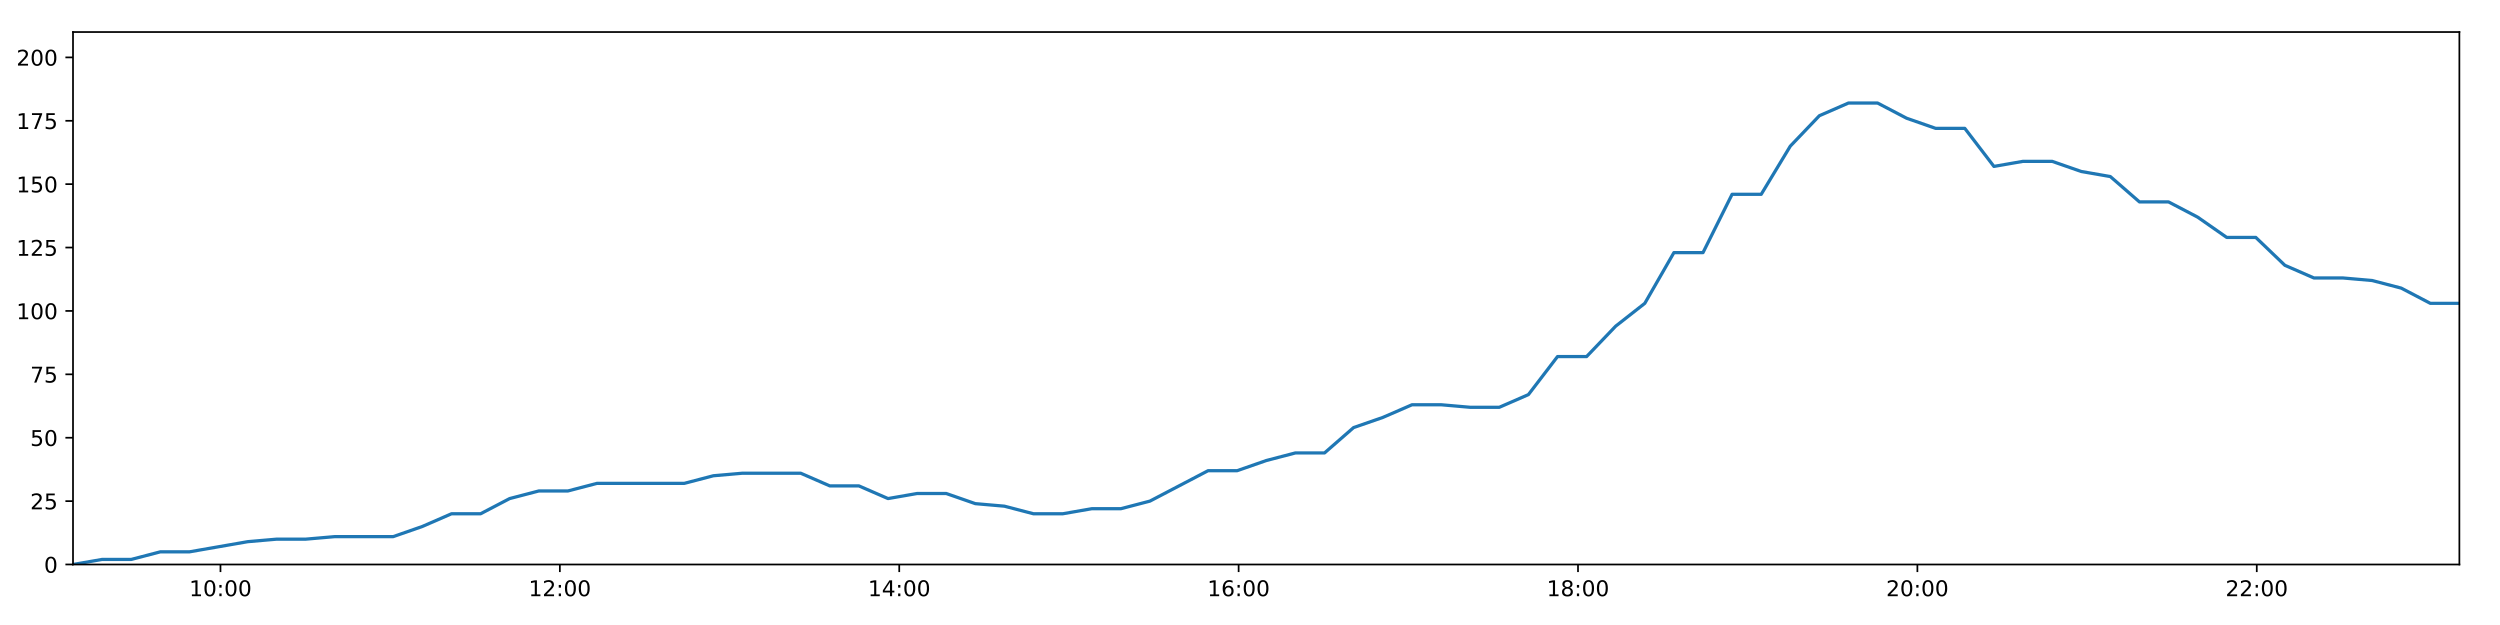
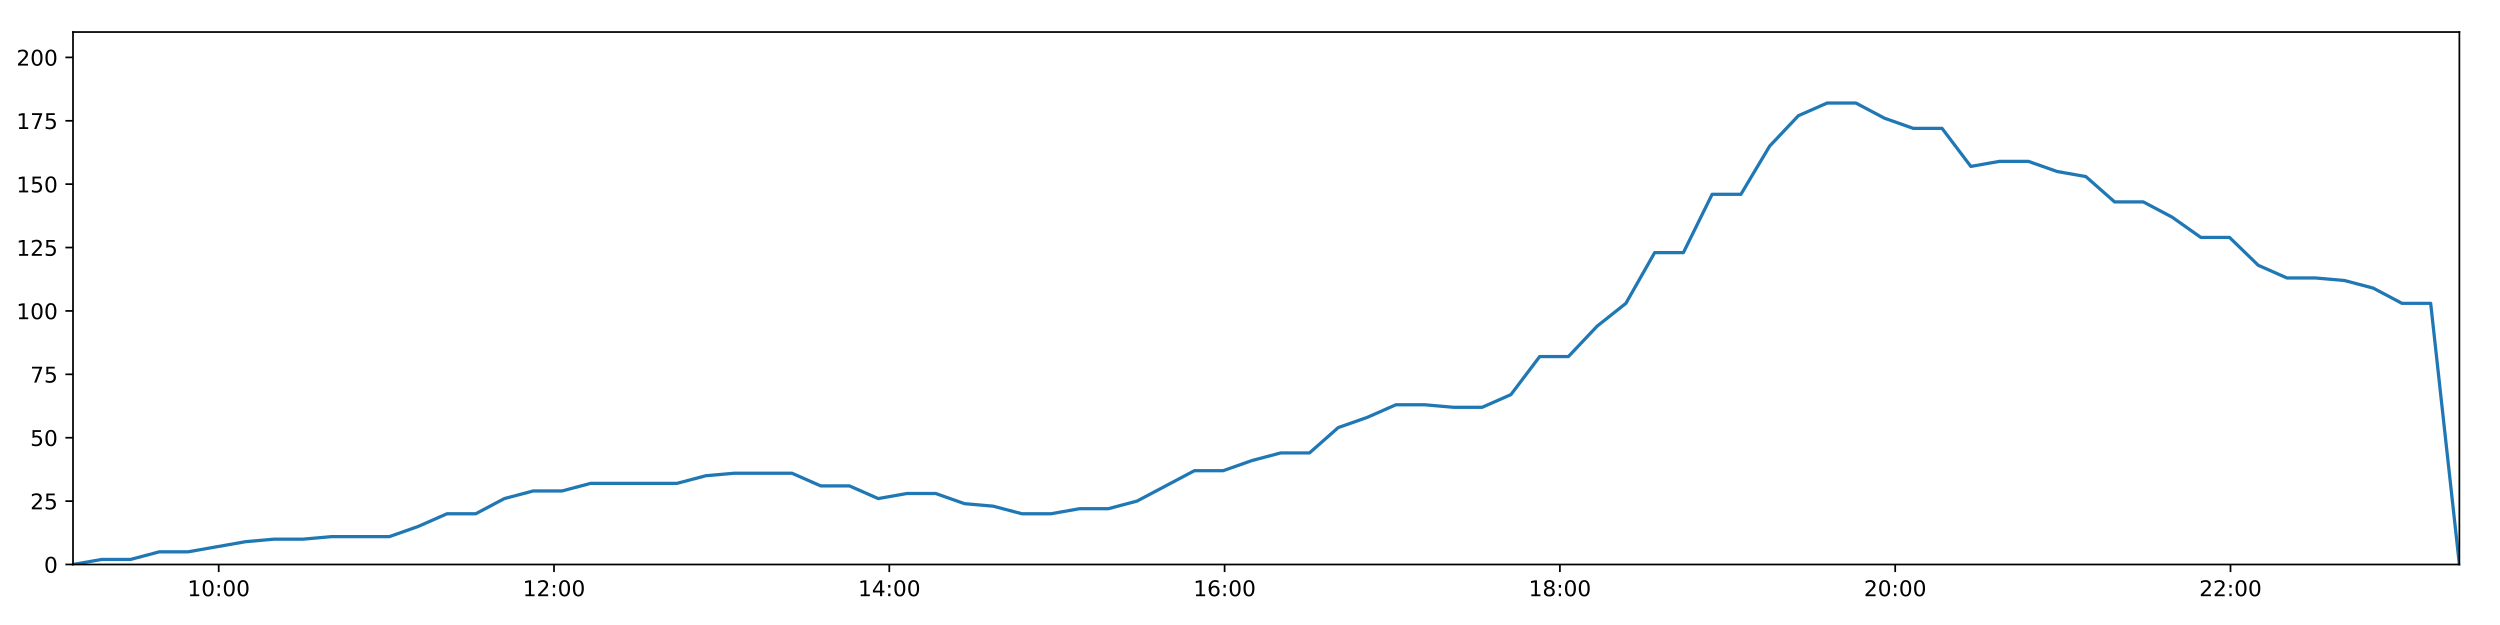
<svg xmlns="http://www.w3.org/2000/svg" xmlns:xlink="http://www.w3.org/1999/xlink" height="288pt" version="1.1" viewBox="0 0 1152 288" width="1152pt">
  <defs>
    <style type="text/css">
*{stroke-linecap:butt;stroke-linejoin:round;}
  </style>
  </defs>
  <g id="figure_1">
    <g id="patch_1">
      <path d="M 0 288  L 1152 288  L 1152 0  L 0 0  z " style="fill:#ffffff;" />
    </g>
    <g id="axes_1">
      <g id="patch_2">
        <path d="M 33.64 260.12  L 1133.28 260.12  L 1133.28 14.76  L 33.64 14.76  z " style="fill:#ffffff;" />
      </g>
      <g id="matplotlib.axis_1">
        <g id="xtick_1">
          <g id="line2d_1">
            <defs>
-               <path d="M 0 0  L 0 3.5  " id="m7ef4ea7665" style="stroke:#000000;stroke-width:0.8;" />
-             </defs>
-             <g>
-               <use style="stroke:#000000;stroke-width:0.8;" x="101.596" xlink:href="#m7ef4ea7665" y="260.12" />
+               <path d="M 0 0  L 0 3.5  " id="ma0e995903a" style="stroke:#000000;stroke-width:0.8;" />
+             </defs>
+             <g>
+               <use style="stroke:#000000;stroke-width:0.8;" x="100.779" xlink:href="#ma0e995903a" y="260.12" />
            </g>
          </g>
          <g id="text_1">
            <defs>
              <path d="M 12.406 8.297  L 28.516 8.297  L 28.516 63.922  L 10.984 60.406  L 10.984 69.391  L 28.422 72.906  L 38.281 72.906  L 38.281 8.297  L 54.391 8.297  L 54.391 0  L 12.406 0  z " id="DejaVuSans-49" />
              <path d="M 31.781 66.406  Q 24.172 66.406 20.328 58.906  Q 16.5 51.422 16.5 36.375  Q 16.5 21.391 20.328 13.891  Q 24.172 6.391 31.781 6.391  Q 39.453 6.391 43.281 13.891  Q 47.125 21.391 47.125 36.375  Q 47.125 51.422 43.281 58.906  Q 39.453 66.406 31.781 66.406  z M 31.781 74.219  Q 44.047 74.219 50.516 64.516  Q 56.984 54.828 56.984 36.375  Q 56.984 17.969 50.516 8.266  Q 44.047 -1.422 31.781 -1.422  Q 19.531 -1.422 13.062 8.266  Q 6.594 17.969 6.594 36.375  Q 6.594 54.828 13.062 64.516  Q 19.531 74.219 31.781 74.219  z " id="DejaVuSans-48" />
              <path d="M 11.719 12.406  L 22.016 12.406  L 22.016 0  L 11.719 0  z M 11.719 51.703  L 22.016 51.703  L 22.016 39.312  L 11.719 39.312  z " id="DejaVuSans-58" />
            </defs>
-             <g transform="translate(87.18671 274.7184)scale(0.1 -0.1)">
+             <g transform="translate(86.36925 274.7184)scale(0.1 -0.1)">
              <use xlink:href="#DejaVuSans-49" />
              <use x="63.623" xlink:href="#DejaVuSans-48" />
              <use x="127.246" xlink:href="#DejaVuSans-58" />
              <use x="160.938" xlink:href="#DejaVuSans-48" />
              <use x="224.561" xlink:href="#DejaVuSans-48" />
            </g>
          </g>
        </g>
        <g id="xtick_2">
          <g id="line2d_2">
            <g>
-               <use style="stroke:#000000;stroke-width:0.8;" x="257.983" xlink:href="#m7ef4ea7665" y="260.12" />
+               <use style="stroke:#000000;stroke-width:0.8;" x="255.285" xlink:href="#ma0e995903a" y="260.12" />
            </g>
          </g>
          <g id="text_2">
            <defs>
              <path d="M 19.188 8.297  L 53.609 8.297  L 53.609 0  L 7.328 0  L 7.328 8.297  Q 12.938 14.109 22.625 23.891  Q 32.328 33.688 34.812 36.531  Q 39.547 41.844 41.422 45.531  Q 43.312 49.219 43.312 52.781  Q 43.312 58.594 39.234 62.25  Q 35.156 65.922 28.609 65.922  Q 23.969 65.922 18.812 64.312  Q 13.672 62.703 7.812 59.422  L 7.812 69.391  Q 13.766 71.781 18.938 73  Q 24.125 74.219 28.422 74.219  Q 39.75 74.219 46.484 68.547  Q 53.219 62.891 53.219 53.422  Q 53.219 48.922 51.531 44.891  Q 49.859 40.875 45.406 35.406  Q 44.188 33.984 37.641 27.219  Q 31.109 20.453 19.188 8.297  z " id="DejaVuSans-50" />
            </defs>
-             <g transform="translate(243.5738 274.7184)scale(0.1 -0.1)">
+             <g transform="translate(240.8752 274.7184)scale(0.1 -0.1)">
              <use xlink:href="#DejaVuSans-49" />
              <use x="63.623" xlink:href="#DejaVuSans-50" />
              <use x="127.246" xlink:href="#DejaVuSans-58" />
              <use x="160.938" xlink:href="#DejaVuSans-48" />
              <use x="224.561" xlink:href="#DejaVuSans-48" />
            </g>
          </g>
        </g>
        <g id="xtick_3">
          <g id="line2d_3">
            <g>
-               <use style="stroke:#000000;stroke-width:0.8;" x="414.37" xlink:href="#m7ef4ea7665" y="260.12" />
+               <use style="stroke:#000000;stroke-width:0.8;" x="409.79" xlink:href="#ma0e995903a" y="260.12" />
            </g>
          </g>
          <g id="text_3">
            <defs>
              <path d="M 37.797 64.312  L 12.891 25.391  L 37.797 25.391  z M 35.203 72.906  L 47.609 72.906  L 47.609 25.391  L 58.016 25.391  L 58.016 17.188  L 47.609 17.188  L 47.609 0  L 37.797 0  L 37.797 17.188  L 4.891 17.188  L 4.891 26.703  z " id="DejaVuSans-52" />
            </defs>
-             <g transform="translate(399.961 274.7184)scale(0.1 -0.1)">
+             <g transform="translate(395.3811 274.7184)scale(0.1 -0.1)">
              <use xlink:href="#DejaVuSans-49" />
              <use x="63.623" xlink:href="#DejaVuSans-52" />
              <use x="127.246" xlink:href="#DejaVuSans-58" />
              <use x="160.938" xlink:href="#DejaVuSans-48" />
              <use x="224.561" xlink:href="#DejaVuSans-48" />
            </g>
          </g>
        </g>
        <g id="xtick_4">
          <g id="line2d_4">
            <g>
-               <use style="stroke:#000000;stroke-width:0.8;" x="570.757" xlink:href="#m7ef4ea7665" y="260.12" />
+               <use style="stroke:#000000;stroke-width:0.8;" x="564.296" xlink:href="#ma0e995903a" y="260.12" />
            </g>
          </g>
          <g id="text_4">
            <defs>
              <path d="M 33.016 40.375  Q 26.375 40.375 22.484 35.828  Q 18.609 31.297 18.609 23.391  Q 18.609 15.531 22.484 10.953  Q 26.375 6.391 33.016 6.391  Q 39.656 6.391 43.531 10.953  Q 47.406 15.531 47.406 23.391  Q 47.406 31.297 43.531 35.828  Q 39.656 40.375 33.016 40.375  z M 52.594 71.297  L 52.594 62.312  Q 48.875 64.062 45.094 64.984  Q 41.312 65.922 37.594 65.922  Q 27.828 65.922 22.672 59.328  Q 17.531 52.734 16.797 39.406  Q 19.672 43.656 24.016 45.922  Q 28.375 48.188 33.594 48.188  Q 44.578 48.188 50.953 41.516  Q 57.328 34.859 57.328 23.391  Q 57.328 12.156 50.688 5.359  Q 44.047 -1.422 33.016 -1.422  Q 20.359 -1.422 13.672 8.266  Q 6.984 17.969 6.984 36.375  Q 6.984 53.656 15.188 63.938  Q 23.391 74.219 37.203 74.219  Q 40.922 74.219 44.703 73.484  Q 48.484 72.75 52.594 71.297  z " id="DejaVuSans-54" />
            </defs>
-             <g transform="translate(556.3481 274.7184)scale(0.1 -0.1)">
+             <g transform="translate(549.887 274.7184)scale(0.1 -0.1)">
              <use xlink:href="#DejaVuSans-49" />
              <use x="63.623" xlink:href="#DejaVuSans-54" />
              <use x="127.246" xlink:href="#DejaVuSans-58" />
              <use x="160.938" xlink:href="#DejaVuSans-48" />
              <use x="224.561" xlink:href="#DejaVuSans-48" />
            </g>
          </g>
        </g>
        <g id="xtick_5">
          <g id="line2d_5">
            <g>
-               <use style="stroke:#000000;stroke-width:0.8;" x="727.145" xlink:href="#m7ef4ea7665" y="260.12" />
+               <use style="stroke:#000000;stroke-width:0.8;" x="718.802" xlink:href="#ma0e995903a" y="260.12" />
            </g>
          </g>
          <g id="text_5">
            <defs>
              <path d="M 31.781 34.625  Q 24.75 34.625 20.719 30.859  Q 16.703 27.094 16.703 20.516  Q 16.703 13.922 20.719 10.156  Q 24.75 6.391 31.781 6.391  Q 38.812 6.391 42.859 10.172  Q 46.922 13.969 46.922 20.516  Q 46.922 27.094 42.891 30.859  Q 38.875 34.625 31.781 34.625  z M 21.922 38.812  Q 15.578 40.375 12.031 44.719  Q 8.5 49.078 8.5 55.328  Q 8.5 64.062 14.719 69.141  Q 20.953 74.219 31.781 74.219  Q 42.672 74.219 48.875 69.141  Q 55.078 64.062 55.078 55.328  Q 55.078 49.078 51.531 44.719  Q 48 40.375 41.703 38.812  Q 48.828 37.156 52.797 32.312  Q 56.781 27.484 56.781 20.516  Q 56.781 9.906 50.312 4.234  Q 43.844 -1.422 31.781 -1.422  Q 19.734 -1.422 13.25 4.234  Q 6.781 9.906 6.781 20.516  Q 6.781 27.484 10.781 32.312  Q 14.797 37.156 21.922 38.812  z M 18.312 54.391  Q 18.312 48.734 21.844 45.562  Q 25.391 42.391 31.781 42.391  Q 38.141 42.391 41.719 45.562  Q 45.312 48.734 45.312 54.391  Q 45.312 60.062 41.719 63.234  Q 38.141 66.406 31.781 66.406  Q 25.391 66.406 21.844 63.234  Q 18.312 60.062 18.312 54.391  z " id="DejaVuSans-56" />
            </defs>
-             <g transform="translate(712.7352 274.7184)scale(0.1 -0.1)">
+             <g transform="translate(704.393 274.7184)scale(0.1 -0.1)">
              <use xlink:href="#DejaVuSans-49" />
              <use x="63.623" xlink:href="#DejaVuSans-56" />
              <use x="127.246" xlink:href="#DejaVuSans-58" />
              <use x="160.938" xlink:href="#DejaVuSans-48" />
              <use x="224.561" xlink:href="#DejaVuSans-48" />
            </g>
          </g>
        </g>
        <g id="xtick_6">
          <g id="line2d_6">
            <g>
-               <use style="stroke:#000000;stroke-width:0.8;" x="883.532" xlink:href="#m7ef4ea7665" y="260.12" />
+               <use style="stroke:#000000;stroke-width:0.8;" x="873.308" xlink:href="#ma0e995903a" y="260.12" />
            </g>
          </g>
          <g id="text_6">
-             <g transform="translate(869.1223 274.7184)scale(0.1 -0.1)">
+             <g transform="translate(858.8989 274.7184)scale(0.1 -0.1)">
              <use xlink:href="#DejaVuSans-50" />
              <use x="63.623" xlink:href="#DejaVuSans-48" />
              <use x="127.246" xlink:href="#DejaVuSans-58" />
              <use x="160.938" xlink:href="#DejaVuSans-48" />
              <use x="224.561" xlink:href="#DejaVuSans-48" />
            </g>
          </g>
        </g>
        <g id="xtick_7">
          <g id="line2d_7">
            <g>
-               <use style="stroke:#000000;stroke-width:0.8;" x="1039.919" xlink:href="#m7ef4ea7665" y="260.12" />
+               <use style="stroke:#000000;stroke-width:0.8;" x="1027.814" xlink:href="#ma0e995903a" y="260.12" />
            </g>
          </g>
          <g id="text_7">
-             <g transform="translate(1025.509 274.7184)scale(0.1 -0.1)">
+             <g transform="translate(1013.405 274.7184)scale(0.1 -0.1)">
              <use xlink:href="#DejaVuSans-50" />
              <use x="63.623" xlink:href="#DejaVuSans-50" />
              <use x="127.246" xlink:href="#DejaVuSans-58" />
              <use x="160.938" xlink:href="#DejaVuSans-48" />
              <use x="224.561" xlink:href="#DejaVuSans-48" />
            </g>
          </g>
        </g>
      </g>
      <g id="matplotlib.axis_2">
        <g id="ytick_1">
          <g id="line2d_8">
            <defs>
-               <path d="M 0 0  L -3.5 0  " id="m84ac9aee42" style="stroke:#000000;stroke-width:0.8;" />
-             </defs>
-             <g>
-               <use style="stroke:#000000;stroke-width:0.8;" x="33.64" xlink:href="#m84ac9aee42" y="260.12" />
+               <path d="M 0 0  L -3.5 0  " id="m0bcf1940d9" style="stroke:#000000;stroke-width:0.8;" />
+             </defs>
+             <g>
+               <use style="stroke:#000000;stroke-width:0.8;" x="33.64" xlink:href="#m0bcf1940d9" y="260.12" />
            </g>
          </g>
          <g id="text_8">
            <g transform="translate(20.2775 263.9192)scale(0.1 -0.1)">
              <use xlink:href="#DejaVuSans-48" />
            </g>
          </g>
        </g>
        <g id="ytick_2">
          <g id="line2d_9">
            <g>
-               <use style="stroke:#000000;stroke-width:0.8;" x="33.64" xlink:href="#m84ac9aee42" y="230.91" />
+               <use style="stroke:#000000;stroke-width:0.8;" x="33.64" xlink:href="#m0bcf1940d9" y="230.91" />
            </g>
          </g>
          <g id="text_9">
            <defs>
              <path d="M 10.797 72.906  L 49.516 72.906  L 49.516 64.594  L 19.828 64.594  L 19.828 46.734  Q 21.969 47.469 24.109 47.828  Q 26.266 48.188 28.422 48.188  Q 40.625 48.188 47.75 41.5  Q 54.891 34.812 54.891 23.391  Q 54.891 11.625 47.562 5.094  Q 40.234 -1.422 26.906 -1.422  Q 22.312 -1.422 17.547 -0.641  Q 12.797 0.141 7.719 1.703  L 7.719 11.625  Q 12.109 9.234 16.797 8.062  Q 21.484 6.891 26.703 6.891  Q 35.156 6.891 40.078 11.328  Q 45.016 15.766 45.016 23.391  Q 45.016 31 40.078 35.438  Q 35.156 39.891 26.703 39.891  Q 22.75 39.891 18.812 39.016  Q 14.891 38.141 10.797 36.281  z " id="DejaVuSans-53" />
            </defs>
            <g transform="translate(13.915 234.7097)scale(0.1 -0.1)">
              <use xlink:href="#DejaVuSans-50" />
              <use x="63.623" xlink:href="#DejaVuSans-53" />
            </g>
          </g>
        </g>
        <g id="ytick_3">
          <g id="line2d_10">
            <g>
-               <use style="stroke:#000000;stroke-width:0.8;" x="33.64" xlink:href="#m84ac9aee42" y="201.701" />
+               <use style="stroke:#000000;stroke-width:0.8;" x="33.64" xlink:href="#m0bcf1940d9" y="201.701" />
            </g>
          </g>
          <g id="text_10">
            <g transform="translate(13.915 205.5002)scale(0.1 -0.1)">
              <use xlink:href="#DejaVuSans-53" />
              <use x="63.623" xlink:href="#DejaVuSans-48" />
            </g>
          </g>
        </g>
        <g id="ytick_4">
          <g id="line2d_11">
            <g>
-               <use style="stroke:#000000;stroke-width:0.8;" x="33.64" xlink:href="#m84ac9aee42" y="172.491" />
+               <use style="stroke:#000000;stroke-width:0.8;" x="33.64" xlink:href="#m0bcf1940d9" y="172.491" />
            </g>
          </g>
          <g id="text_11">
            <defs>
              <path d="M 8.203 72.906  L 55.078 72.906  L 55.078 68.703  L 28.609 0  L 18.312 0  L 43.219 64.594  L 8.203 64.594  z " id="DejaVuSans-55" />
            </defs>
            <g transform="translate(13.915 176.2906)scale(0.1 -0.1)">
              <use xlink:href="#DejaVuSans-55" />
              <use x="63.623" xlink:href="#DejaVuSans-53" />
            </g>
          </g>
        </g>
        <g id="ytick_5">
          <g id="line2d_12">
            <g>
-               <use style="stroke:#000000;stroke-width:0.8;" x="33.64" xlink:href="#m84ac9aee42" y="143.282" />
+               <use style="stroke:#000000;stroke-width:0.8;" x="33.64" xlink:href="#m0bcf1940d9" y="143.282" />
            </g>
          </g>
          <g id="text_12">
            <g transform="translate(7.5525 147.0811)scale(0.1 -0.1)">
              <use xlink:href="#DejaVuSans-49" />
              <use x="63.623" xlink:href="#DejaVuSans-48" />
              <use x="127.246" xlink:href="#DejaVuSans-48" />
            </g>
          </g>
        </g>
        <g id="ytick_6">
          <g id="line2d_13">
            <g>
-               <use style="stroke:#000000;stroke-width:0.8;" x="33.64" xlink:href="#m84ac9aee42" y="114.072" />
+               <use style="stroke:#000000;stroke-width:0.8;" x="33.64" xlink:href="#m0bcf1940d9" y="114.072" />
            </g>
          </g>
          <g id="text_13">
            <g transform="translate(7.5525 117.8716)scale(0.1 -0.1)">
              <use xlink:href="#DejaVuSans-49" />
              <use x="63.623" xlink:href="#DejaVuSans-50" />
              <use x="127.246" xlink:href="#DejaVuSans-53" />
            </g>
          </g>
        </g>
        <g id="ytick_7">
          <g id="line2d_14">
            <g>
-               <use style="stroke:#000000;stroke-width:0.8;" x="33.64" xlink:href="#m84ac9aee42" y="84.863" />
+               <use style="stroke:#000000;stroke-width:0.8;" x="33.64" xlink:href="#m0bcf1940d9" y="84.863" />
            </g>
          </g>
          <g id="text_14">
            <g transform="translate(7.5525 88.66208)scale(0.1 -0.1)">
              <use xlink:href="#DejaVuSans-49" />
              <use x="63.623" xlink:href="#DejaVuSans-53" />
              <use x="127.246" xlink:href="#DejaVuSans-48" />
            </g>
          </g>
        </g>
        <g id="ytick_8">
          <g id="line2d_15">
            <g>
-               <use style="stroke:#000000;stroke-width:0.8;" x="33.64" xlink:href="#m84ac9aee42" y="55.653" />
+               <use style="stroke:#000000;stroke-width:0.8;" x="33.64" xlink:href="#m0bcf1940d9" y="55.653" />
            </g>
          </g>
          <g id="text_15">
            <g transform="translate(7.5525 59.45255)scale(0.1 -0.1)">
              <use xlink:href="#DejaVuSans-49" />
              <use x="63.623" xlink:href="#DejaVuSans-55" />
              <use x="127.246" xlink:href="#DejaVuSans-53" />
            </g>
          </g>
        </g>
        <g id="ytick_9">
          <g id="line2d_16">
            <g>
-               <use style="stroke:#000000;stroke-width:0.8;" x="33.64" xlink:href="#m84ac9aee42" y="26.444" />
+               <use style="stroke:#000000;stroke-width:0.8;" x="33.64" xlink:href="#m0bcf1940d9" y="26.444" />
            </g>
          </g>
          <g id="text_16">
            <g transform="translate(7.5525 30.24303)scale(0.1 -0.1)">
              <use xlink:href="#DejaVuSans-50" />
              <use x="63.623" xlink:href="#DejaVuSans-48" />
              <use x="127.246" xlink:href="#DejaVuSans-48" />
            </g>
          </g>
        </g>
      </g>
      <g id="line2d_17">
-         <path clip-path="url(#pdb6bd88f86)" d="M 33.64 260.12  L 47.056 257.783  L 60.481 257.783  L 73.907 254.278  L 87.33 254.278  L 100.738 251.941  L 114.15 249.605  L 127.569 248.436  L 140.973 248.436  L 154.382 247.268  L 167.79 247.268  L 181.206 247.268  L 194.622 242.594  L 208.033 236.752  L 221.438 236.752  L 234.851 229.742  L 248.284 226.237  L 261.693 226.237  L 275.105 222.732  L 288.514 222.732  L 301.92 222.732  L 315.326 222.732  L 328.731 219.227  L 342.132 218.058  L 355.544 218.058  L 368.958 218.058  L 382.366 223.9  L 395.775 223.9  L 409.202 229.742  L 422.606 227.405  L 436.021 227.405  L 449.427 232.079  L 462.832 233.247  L 476.248 236.752  L 489.659 236.752  L 503.088 234.416  L 516.483 234.416  L 529.892 230.91  L 543.285 223.9  L 556.696 216.89  L 570.096 216.89  L 583.501 212.216  L 596.915 208.711  L 610.339 208.711  L 623.742 197.027  L 637.204 192.354  L 650.659 186.512  L 664.061 186.512  L 677.474 187.68  L 690.878 187.68  L 704.29 181.838  L 717.699 164.313  L 731.098 164.313  L 744.507 150.292  L 757.921 139.777  L 771.338 116.409  L 784.741 116.409  L 798.143 89.536  L 811.57 89.536  L 824.972 67.337  L 838.374 53.317  L 851.771 47.475  L 865.172 47.475  L 878.576 54.485  L 891.976 59.158  L 905.388 59.158  L 918.802 76.684  L 932.198 74.347  L 945.626 74.347  L 959.043 79.021  L 972.441 81.358  L 985.863 93.042  L 999.262 93.042  L 1012.663 100.052  L 1026.064 109.399  L 1039.458 109.399  L 1052.865 122.251  L 1066.265 128.093  L 1079.689 128.093  L 1093.083 129.261  L 1106.487 132.766  L 1119.889 139.777  L 1133.28 139.777  " style="fill:none;stroke:#1f77b4;stroke-linecap:square;stroke-width:1.5;" />
+         <path clip-path="url(#p1a3d90edc4)" d="M 33.64 260.12  L 46.895 257.783  L 60.158 257.783  L 73.422 254.278  L 86.685 254.278  L 99.931 251.941  L 113.182 249.605  L 126.439 248.436  L 139.682 248.436  L 152.93 247.268  L 166.177 247.268  L 179.431 247.268  L 192.686 242.594  L 205.935 236.752  L 219.179 236.752  L 232.431 229.742  L 245.702 226.237  L 258.95 226.237  L 272.2 222.732  L 285.448 222.732  L 298.692 222.732  L 311.937 222.732  L 325.182 219.227  L 338.421 218.058  L 351.672 218.058  L 364.925 218.058  L 378.171 223.9  L 391.419 223.9  L 404.684 229.742  L 417.927 227.405  L 431.181 227.405  L 444.426 232.079  L 457.67 233.247  L 470.924 236.752  L 484.174 236.752  L 497.441 234.416  L 510.675 234.416  L 523.922 230.91  L 537.155 223.9  L 550.404 216.89  L 563.643 216.89  L 576.887 212.216  L 590.139 208.711  L 603.402 208.711  L 616.644 197.027  L 629.944 192.354  L 643.237 186.512  L 656.477 186.512  L 669.729 187.68  L 682.972 187.68  L 696.223 181.838  L 709.47 164.313  L 722.708 164.313  L 735.955 150.292  L 749.209 139.777  L 762.464 116.409  L 775.706 116.409  L 788.946 89.536  L 802.212 89.536  L 815.453 67.337  L 828.693 53.317  L 841.93 47.475  L 855.169 47.475  L 868.413 54.485  L 881.651 59.158  L 894.901 59.158  L 908.154 76.684  L 921.389 74.347  L 934.656 74.347  L 947.911 79.021  L 961.148 81.358  L 974.408 93.042  L 987.646 93.042  L 1000.887 100.052  L 1014.126 109.399  L 1027.358 109.399  L 1040.605 122.251  L 1053.843 128.093  L 1067.106 128.093  L 1080.339 129.261  L 1093.581 132.766  L 1106.822 139.777  L 1120.052 139.777  L 1133.28 260.12  " style="fill:none;stroke:#1f77b4;stroke-linecap:square;stroke-width:1.5;" />
      </g>
      <g id="patch_3">
        <path d="M 33.64 260.12  L 33.64 14.76  " style="fill:none;stroke:#000000;stroke-linecap:square;stroke-linejoin:miter;stroke-width:0.8;" />
      </g>
      <g id="patch_4">
        <path d="M 1133.28 260.12  L 1133.28 14.76  " style="fill:none;stroke:#000000;stroke-linecap:square;stroke-linejoin:miter;stroke-width:0.8;" />
      </g>
      <g id="patch_5">
        <path d="M 33.64 260.12  L 1133.28 260.12  " style="fill:none;stroke:#000000;stroke-linecap:square;stroke-linejoin:miter;stroke-width:0.8;" />
      </g>
      <g id="patch_6">
        <path d="M 33.64 14.76  L 1133.28 14.76  " style="fill:none;stroke:#000000;stroke-linecap:square;stroke-linejoin:miter;stroke-width:0.8;" />
      </g>
    </g>
  </g>
  <defs>
-     <clipPath id="pdb6bd88f86">
+     <clipPath id="p1a3d90edc4">
      <rect height="245.36" width="1099.64" x="33.64" y="14.76" />
    </clipPath>
  </defs>
</svg>
